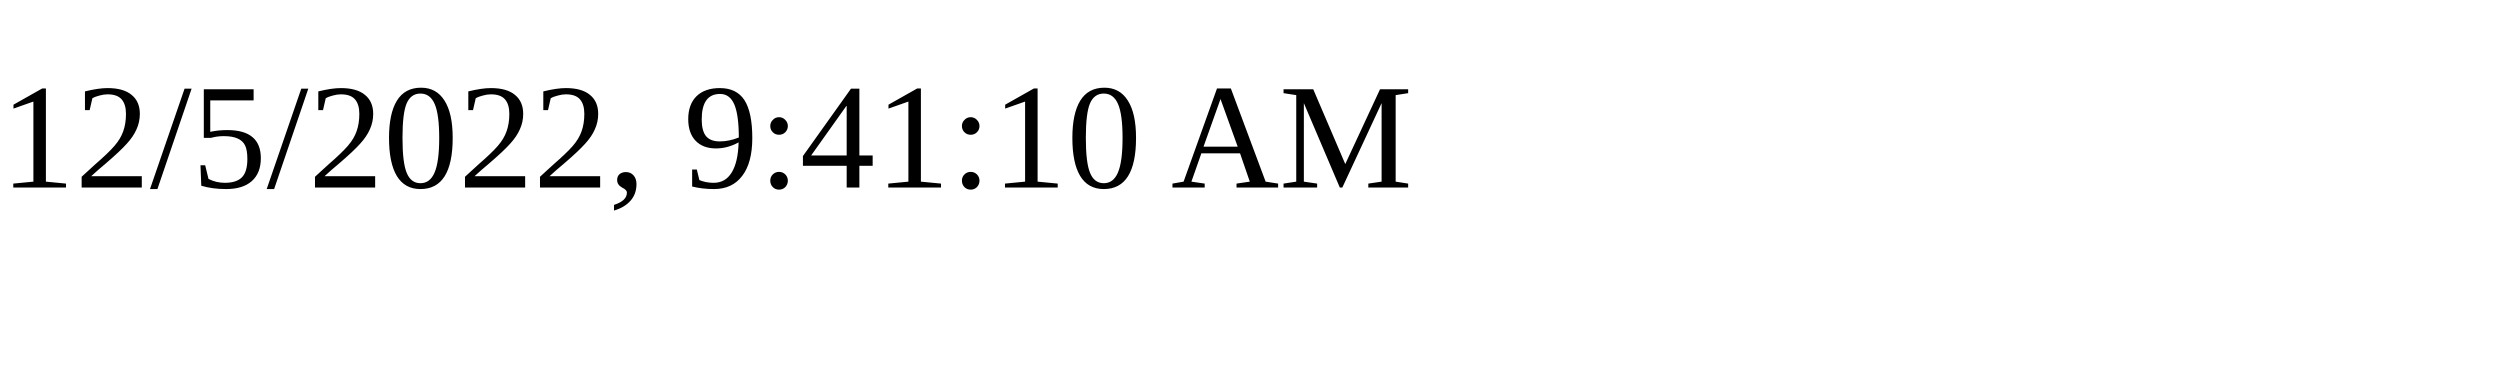
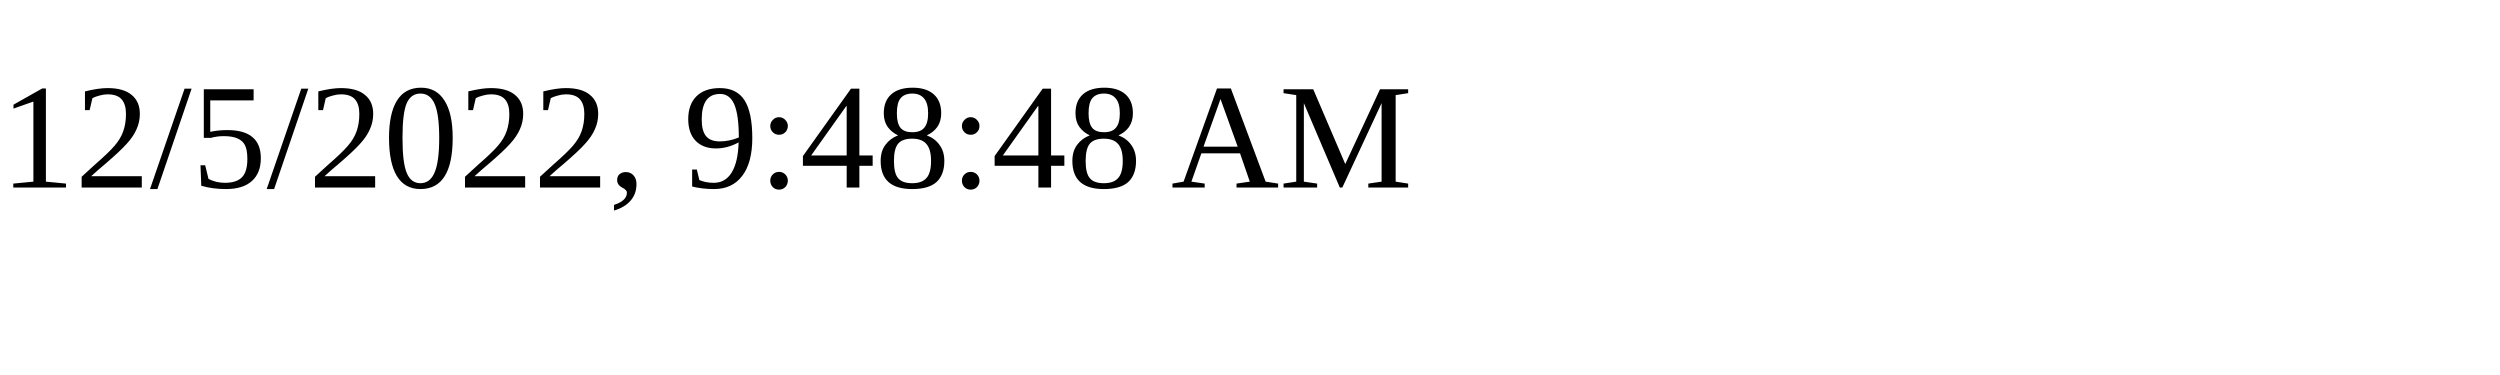
<svg xmlns="http://www.w3.org/2000/svg" height="30" width="200">
-   <text x="0" y="15">12/5/2022, 9:41:10 AM</text>
+   <text x="0" y="15">12/5/2022, 9:48:48 AM</text>
</svg>
